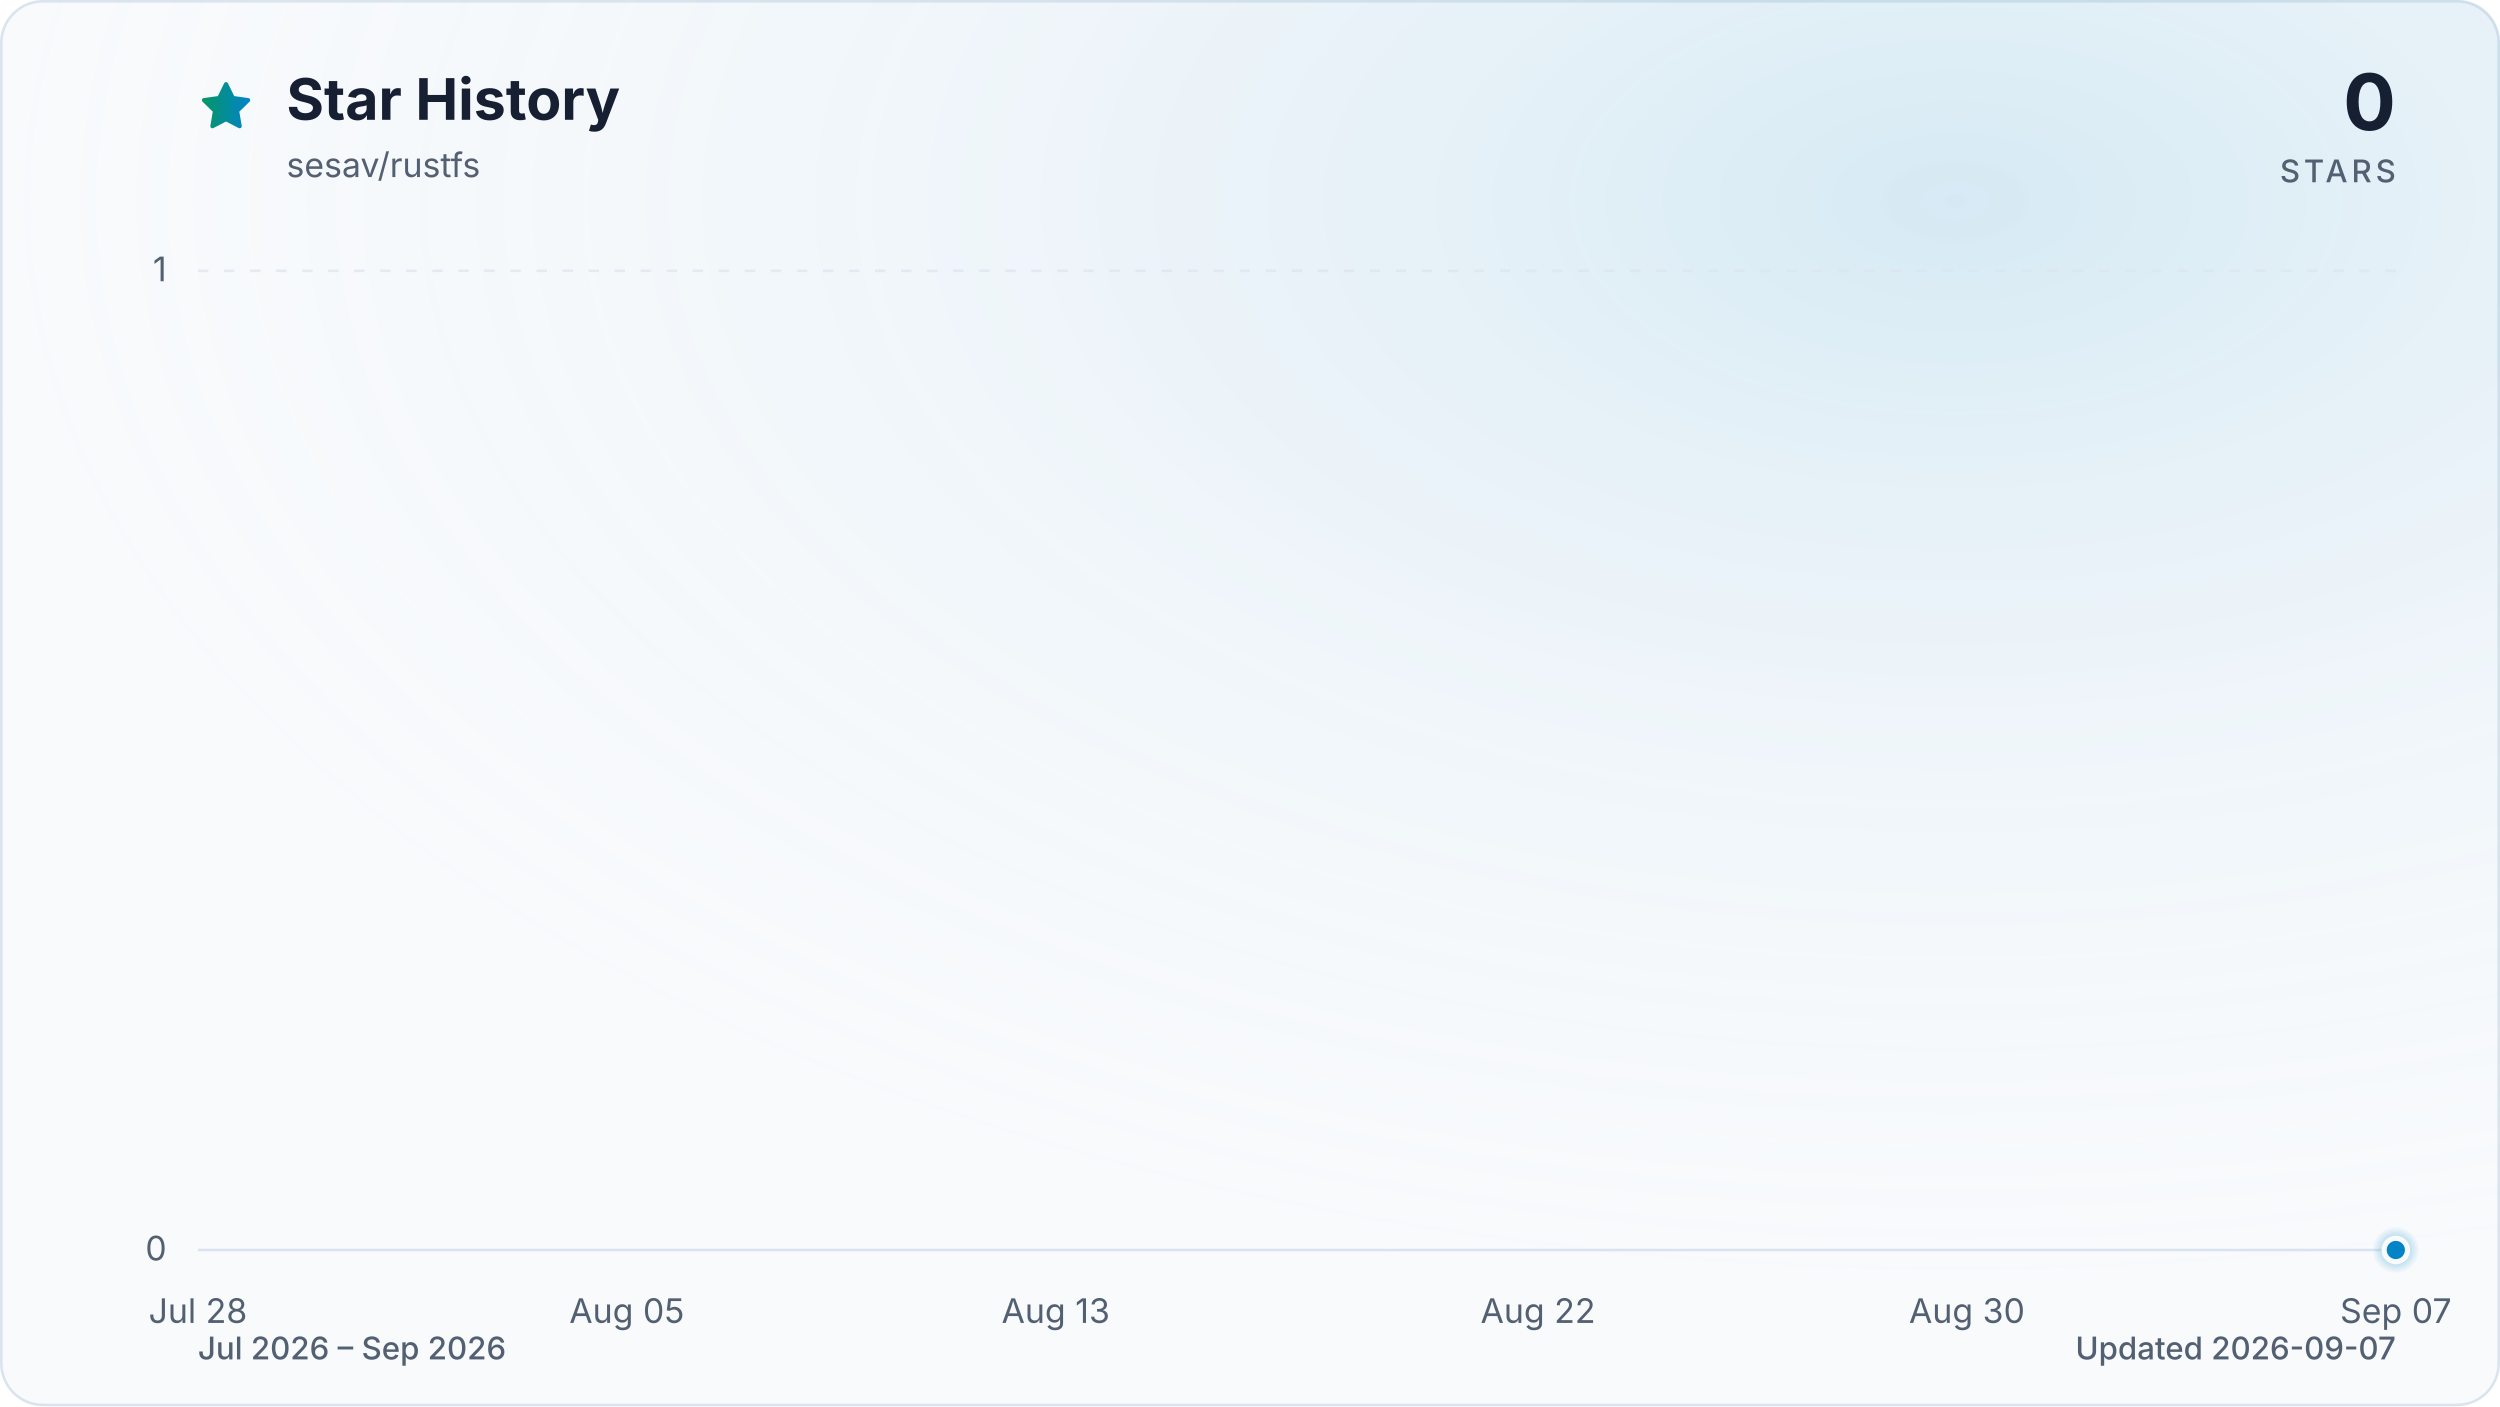
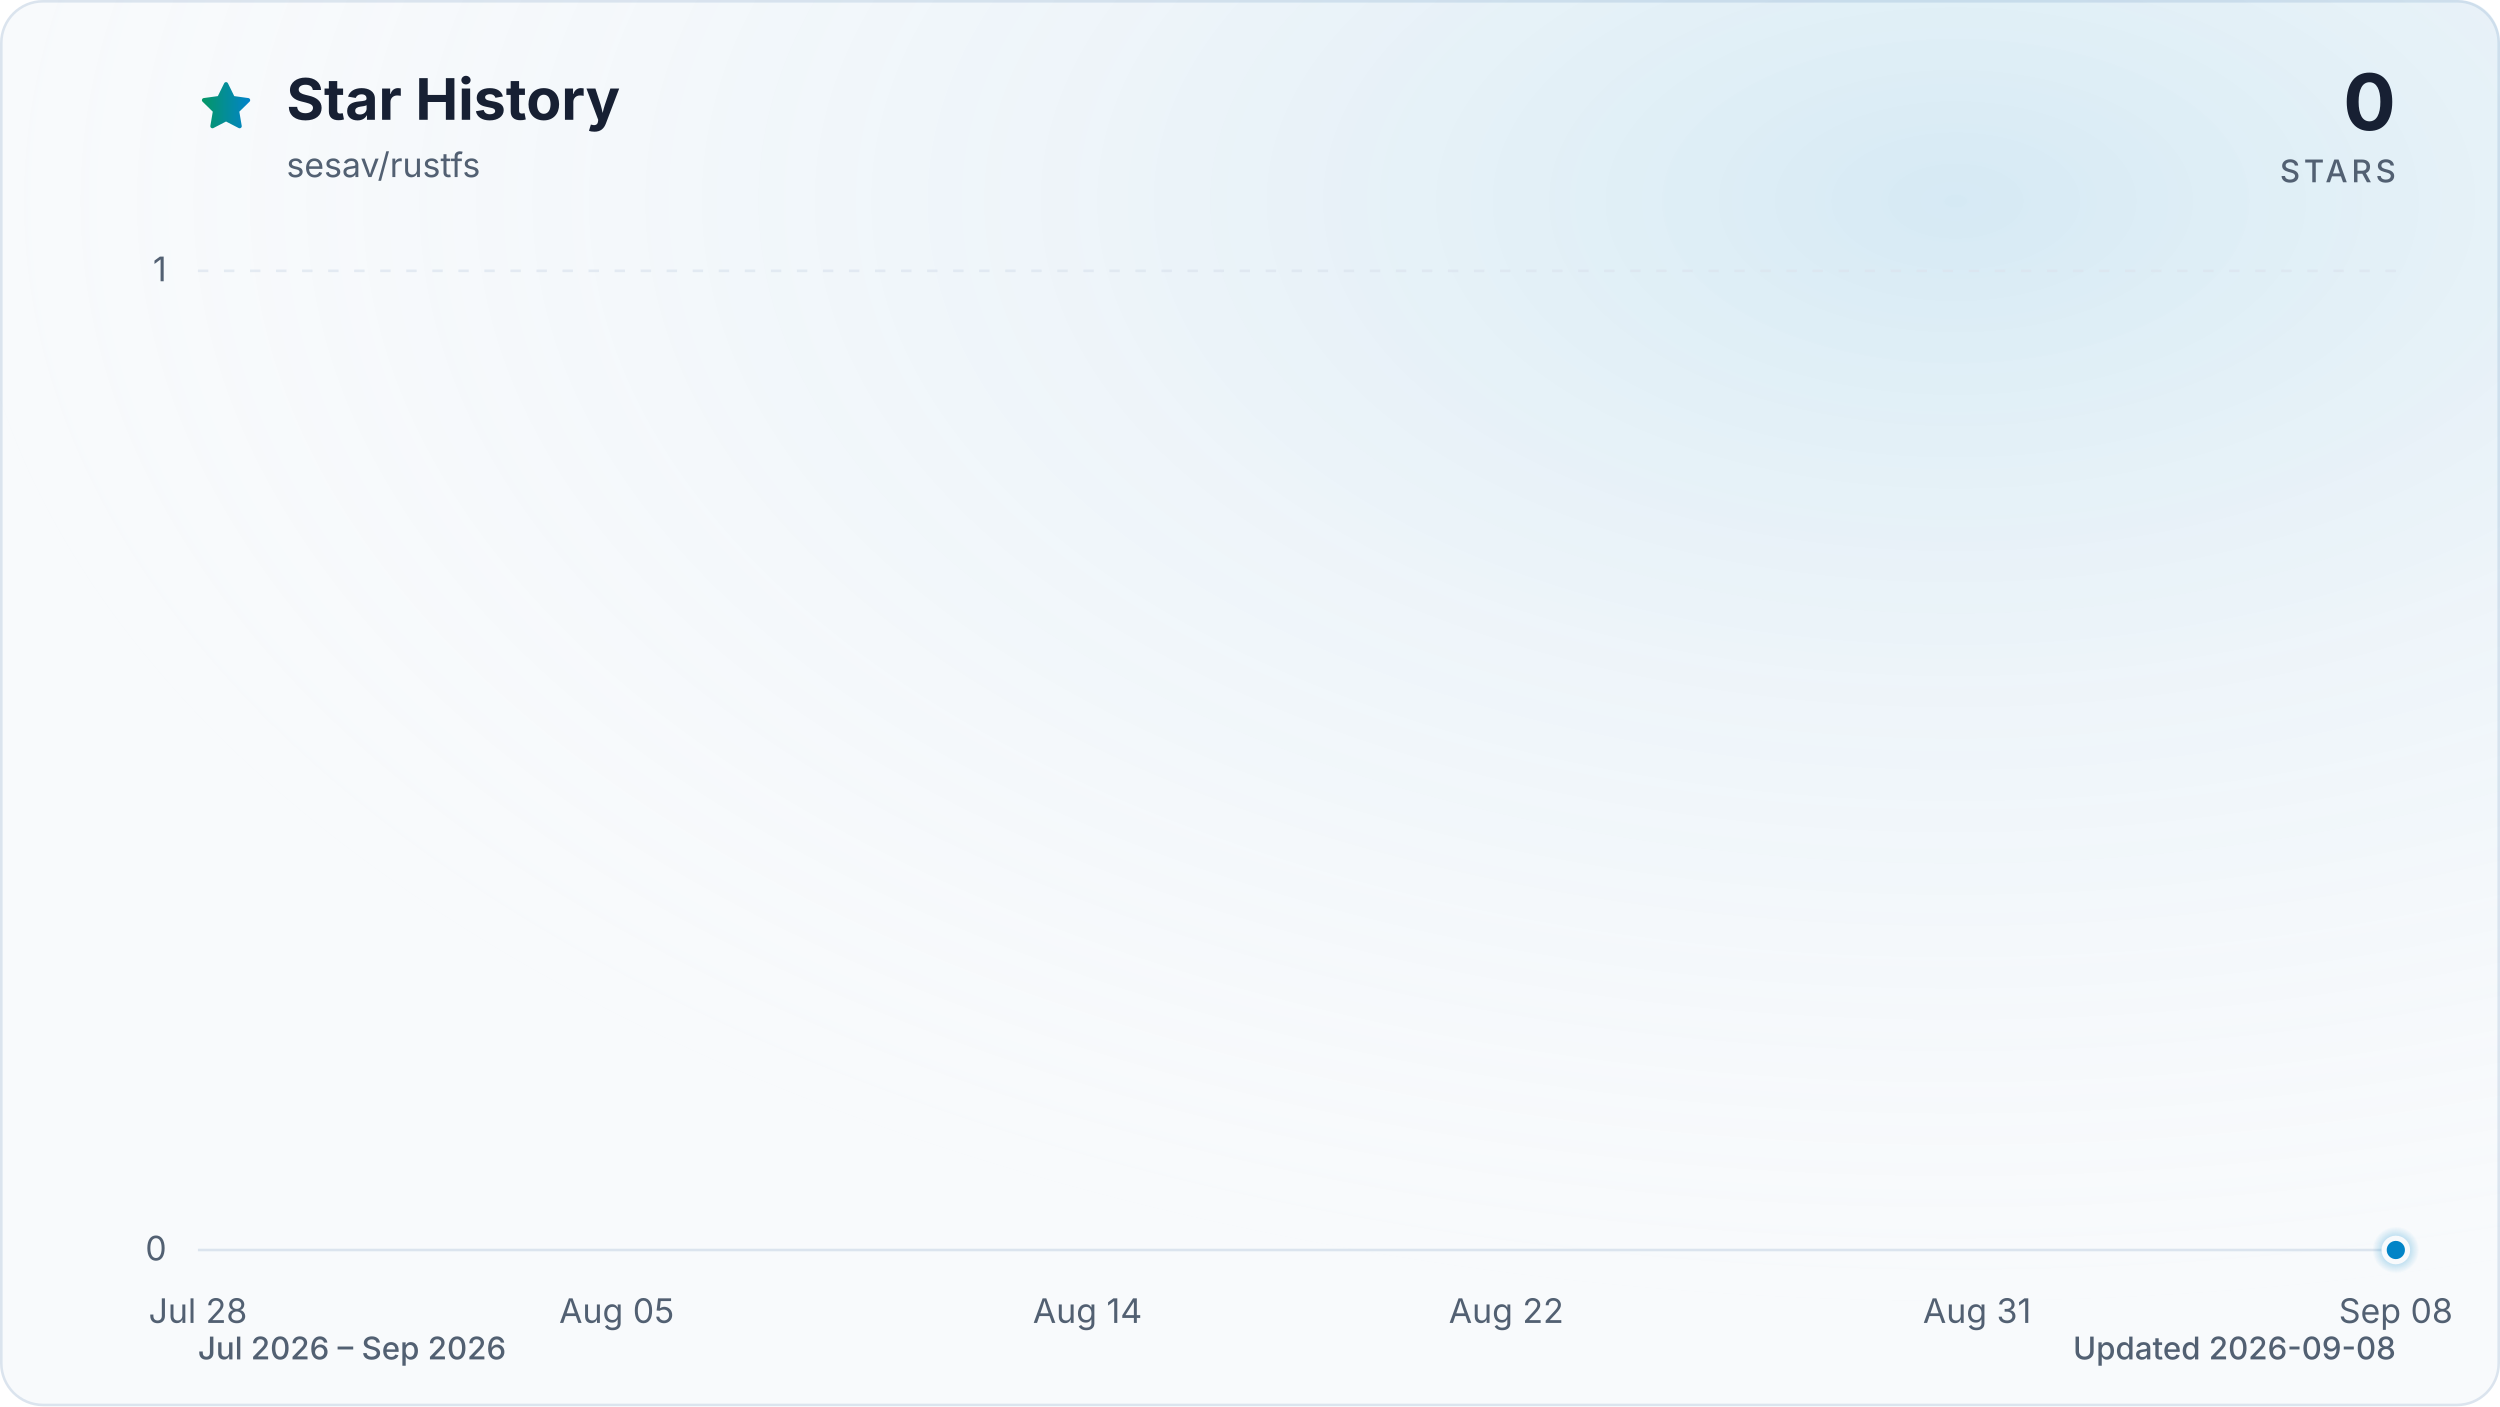
<svg xmlns="http://www.w3.org/2000/svg" viewBox="0 0 960 540" role="img" aria-labelledby="title description" data-style="gradient" data-variant="glow" data-animated="true">
  <defs>
    <linearGradient id="trend" x1="0" y1="0" x2="1" y2="0">
      <stop offset="0%" stop-color="#059669" />
      <stop offset="100%" stop-color="#0284c7" />
    </linearGradient>
    <linearGradient id="area" x1="0" y1="0" x2="0" y2="1">
      <stop offset="0%" stop-color="#059669" stop-opacity="0.30" />
      <stop offset="55%" stop-color="#0284c7" stop-opacity="0.10" />
      <stop offset="100%" stop-color="#0284c7" stop-opacity="0.01" />
    </linearGradient>
    <radialGradient id="marker-halo" cx="50%" cy="50%" r="50%">
      <stop offset="0%" stop-color="#0284c7" stop-opacity="0.55" />
      <stop offset="100%" stop-color="#0284c7" stop-opacity="0" />
    </radialGradient>
    <radialGradient id="surface-glow" cx="78%" cy="14%" r="80%">
      <stop offset="0%" stop-color="#0284c7" stop-opacity="0.14" />
      <stop offset="100%" stop-color="#f8fafc" stop-opacity="0" />
    </radialGradient>
    <filter id="trend-glow" x="-20%" y="-20%" width="140%" height="140%">
      <feGaussianBlur stdDeviation="7" />
    </filter>
  </defs>
  <style>
.trend-enter{transform-box:fill-box;transform-origin:center;animation:trend-enter 520ms cubic-bezier(0.16,1,0.3,1)}
.marker-enter{transform-box:fill-box;transform-origin:center;animation:marker-enter 320ms cubic-bezier(0.16,1,0.3,1) 200ms both}
.marker-pulse{transform-box:fill-box;transform-origin:center;animation:marker-pulse 2.6s ease-out infinite}
@keyframes trend-enter{from{opacity:.35;transform:translateY(10px)}to{opacity:1;transform:translateY(0)}}
@keyframes marker-enter{from{opacity:0;transform:scale(.4)}to{opacity:1;transform:scale(1)}}
@keyframes marker-pulse{0%{opacity:.5;transform:scale(.7)}70%,100%{opacity:0;transform:scale(2.1)}}
@media (prefers-reduced-motion:reduce){.trend-enter,.marker-enter,.marker-pulse{animation:none!important}}
@media (prefers-reduced-motion:reduce){.marker-pulse{opacity:0}}
</style>
  <rect x="0.5" y="0.5" width="959" height="539" fill="#f8fafc" stroke="#dbe4ee" stroke-width="1" rx="16" />
  <rect width="960" height="540" fill="url(#surface-glow)" rx="16" />
  <path d="M12 2.6l2.9 5.9 6.5.9-4.7 4.6 1.1 6.5-5.8-3-5.8 3 1.1-6.5-4.7-4.6 6.5-.9L12 2.6Z" transform="translate(76 30) scale(.9)" fill="url(#trend)" stroke="url(#trend)" stroke-width="1.8" stroke-linejoin="round" aria-hidden="true" />
  <text x="110" y="46" fill="#172033" font-family="ui-sans-serif, system-ui, -apple-system, BlinkMacSystemFont, 'Segoe UI', sans-serif" font-size="22" font-weight="700">Star History</text>
  <text x="110" y="68" fill="#526072" font-family="ui-sans-serif, system-ui, -apple-system, BlinkMacSystemFont, 'Segoe UI', sans-serif" font-size="13">sesav/rustfs</text>
  <text x="920" y="50" fill="#172033" font-family="ui-sans-serif, system-ui, -apple-system, BlinkMacSystemFont, 'Segoe UI', sans-serif" font-size="30" font-weight="700" text-anchor="end">0</text>
  <text x="920" y="70" fill="#526072" font-family="ui-sans-serif, system-ui, -apple-system, BlinkMacSystemFont, 'Segoe UI', sans-serif" font-size="12" font-weight="500" letter-spacing="1.5" text-anchor="end">STARS</text>
  <line x1="76" y1="480.0" x2="920" y2="480.0" stroke="#dbe4ee" stroke-width="1" stroke-dasharray="0" opacity="1" />
  <text x="64" y="484.0" fill="#526072" font-family="ui-sans-serif, system-ui, -apple-system, BlinkMacSystemFont, 'Segoe UI', sans-serif" font-size="13" text-anchor="end">0</text>
  <line x1="76" y1="104.0" x2="920" y2="104.0" stroke="#dbe4ee" stroke-width="1" stroke-dasharray="4 6" opacity="0.7" />
  <text x="64" y="108.0" fill="#526072" font-family="ui-sans-serif, system-ui, -apple-system, BlinkMacSystemFont, 'Segoe UI', sans-serif" font-size="13" text-anchor="end">1</text>
  <text x="76.0" y="508" fill="#526072" font-family="ui-sans-serif, system-ui, -apple-system, BlinkMacSystemFont, 'Segoe UI', sans-serif" font-size="13" text-anchor="middle">Jul 28</text>
-   <text x="240.7" y="508" fill="#526072" font-family="ui-sans-serif, system-ui, -apple-system, BlinkMacSystemFont, 'Segoe UI', sans-serif" font-size="13" text-anchor="middle">Aug 05</text>
-   <text x="405.4" y="508" fill="#526072" font-family="ui-sans-serif, system-ui, -apple-system, BlinkMacSystemFont, 'Segoe UI', sans-serif" font-size="13" text-anchor="middle">Aug 13</text>
-   <text x="590.6" y="508" fill="#526072" font-family="ui-sans-serif, system-ui, -apple-system, BlinkMacSystemFont, 'Segoe UI', sans-serif" font-size="13" text-anchor="middle">Aug 22</text>
-   <text x="755.3" y="508" fill="#526072" font-family="ui-sans-serif, system-ui, -apple-system, BlinkMacSystemFont, 'Segoe UI', sans-serif" font-size="13" text-anchor="middle">Aug 30</text>
-   <text x="920.0" y="508" fill="#526072" font-family="ui-sans-serif, system-ui, -apple-system, BlinkMacSystemFont, 'Segoe UI', sans-serif" font-size="13" text-anchor="middle">Sep 07</text>
+   <text x="236.8" y="508" fill="#526072" font-family="ui-sans-serif, system-ui, -apple-system, BlinkMacSystemFont, 'Segoe UI', sans-serif" font-size="13" text-anchor="middle">Aug 05</text>
+   <text x="417.6" y="508" fill="#526072" font-family="ui-sans-serif, system-ui, -apple-system, BlinkMacSystemFont, 'Segoe UI', sans-serif" font-size="13" text-anchor="middle">Aug 14</text>
+   <text x="578.4" y="508" fill="#526072" font-family="ui-sans-serif, system-ui, -apple-system, BlinkMacSystemFont, 'Segoe UI', sans-serif" font-size="13" text-anchor="middle">Aug 22</text>
+   <text x="759.2" y="508" fill="#526072" font-family="ui-sans-serif, system-ui, -apple-system, BlinkMacSystemFont, 'Segoe UI', sans-serif" font-size="13" text-anchor="middle">Aug 31</text>
+   <text x="920.0" y="508" fill="#526072" font-family="ui-sans-serif, system-ui, -apple-system, BlinkMacSystemFont, 'Segoe UI', sans-serif" font-size="13" text-anchor="middle">Sep 08</text>
  <g class="trend-enter">
-     <path d="M 76.0 480.0 C 82.9 480.0, 89.7 480.0, 96.6 480.0 C 103.4 480.0, 110.3 480.0, 117.2 480.0 C 124.0 480.0, 130.9 480.0, 137.8 480.0 C 144.6 480.0, 151.5 480.0, 158.3 480.0 C 165.2 480.0, 172.1 480.0, 178.9 480.0 C 185.8 480.0, 192.7 480.0, 199.5 480.0 C 206.4 480.0, 213.2 480.0, 220.1 480.0 C 227.0 480.0, 233.8 480.0, 240.7 480.0 C 247.5 480.0, 254.4 480.0, 261.3 480.0 C 268.1 480.0, 275.0 480.0, 281.9 480.0 C 288.7 480.0, 295.6 480.0, 302.4 480.0 C 309.3 480.0, 316.2 480.0, 323.0 480.0 C 329.9 480.0, 336.7 480.0, 343.6 480.0 C 350.5 480.0, 357.3 480.0, 364.2 480.0 C 371.1 480.0, 377.9 480.0, 384.8 480.0 C 391.6 480.0, 398.5 480.0, 405.4 480.0 C 412.2 480.0, 419.1 480.0, 426.0 480.0 C 432.8 480.0, 439.7 480.0, 446.5 480.0 C 453.4 480.0, 460.3 480.0, 467.1 480.0 C 474.0 480.0, 480.8 480.0, 487.7 480.0 C 494.6 480.0, 501.4 480.0, 508.3 480.0 C 515.2 480.0, 522.0 480.0, 528.9 480.0 C 535.7 480.0, 542.6 480.0, 549.5 480.0 C 556.3 480.0, 563.2 480.0, 570.0 480.0 C 576.9 480.0, 583.8 480.0, 590.6 480.0 C 597.5 480.0, 604.4 480.0, 611.2 480.0 C 618.1 480.0, 624.9 480.0, 631.8 480.0 C 638.7 480.0, 645.5 480.0, 652.4 480.0 C 659.3 480.0, 666.1 480.0, 673.0 480.0 C 679.8 480.0, 686.7 480.0, 693.6 480.0 C 700.4 480.0, 707.3 480.0, 714.1 480.0 C 721.0 480.0, 727.9 480.0, 734.7 480.0 C 741.6 480.0, 748.5 480.0, 755.3 480.0 C 762.2 480.0, 769.0 480.0, 775.9 480.0 C 782.8 480.0, 789.6 480.0, 796.5 480.0 C 803.3 480.0, 810.2 480.0, 817.1 480.0 C 823.9 480.0, 830.8 480.0, 837.7 480.0 C 844.5 480.0, 851.4 480.0, 858.2 480.0 C 865.1 480.0, 872.0 480.0, 878.8 480.0 C 885.7 480.0, 892.6 480.0, 899.4 480.0 C 906.3 480.0, 913.1 480.0, 920.0 480.0 L 920.0 480.0 L 76.0 480.0 Z" fill="url(#area)" />
-     <path d="M 76.0 480.0 C 82.9 480.0, 89.7 480.0, 96.6 480.0 C 103.4 480.0, 110.3 480.0, 117.2 480.0 C 124.0 480.0, 130.9 480.0, 137.8 480.0 C 144.6 480.0, 151.5 480.0, 158.3 480.0 C 165.2 480.0, 172.1 480.0, 178.9 480.0 C 185.8 480.0, 192.7 480.0, 199.5 480.0 C 206.4 480.0, 213.2 480.0, 220.1 480.0 C 227.0 480.0, 233.8 480.0, 240.7 480.0 C 247.5 480.0, 254.4 480.0, 261.3 480.0 C 268.1 480.0, 275.0 480.0, 281.9 480.0 C 288.7 480.0, 295.6 480.0, 302.4 480.0 C 309.3 480.0, 316.2 480.0, 323.0 480.0 C 329.9 480.0, 336.7 480.0, 343.6 480.0 C 350.5 480.0, 357.3 480.0, 364.2 480.0 C 371.1 480.0, 377.9 480.0, 384.8 480.0 C 391.6 480.0, 398.5 480.0, 405.4 480.0 C 412.2 480.0, 419.1 480.0, 426.0 480.0 C 432.8 480.0, 439.7 480.0, 446.5 480.0 C 453.4 480.0, 460.3 480.0, 467.1 480.0 C 474.0 480.0, 480.8 480.0, 487.7 480.0 C 494.6 480.0, 501.4 480.0, 508.3 480.0 C 515.2 480.0, 522.0 480.0, 528.9 480.0 C 535.7 480.0, 542.6 480.0, 549.5 480.0 C 556.3 480.0, 563.2 480.0, 570.0 480.0 C 576.9 480.0, 583.8 480.0, 590.6 480.0 C 597.5 480.0, 604.4 480.0, 611.2 480.0 C 618.1 480.0, 624.9 480.0, 631.8 480.0 C 638.7 480.0, 645.5 480.0, 652.4 480.0 C 659.3 480.0, 666.1 480.0, 673.0 480.0 C 679.8 480.0, 686.7 480.0, 693.6 480.0 C 700.4 480.0, 707.3 480.0, 714.1 480.0 C 721.0 480.0, 727.9 480.0, 734.7 480.0 C 741.6 480.0, 748.5 480.0, 755.3 480.0 C 762.2 480.0, 769.0 480.0, 775.9 480.0 C 782.8 480.0, 789.6 480.0, 796.5 480.0 C 803.3 480.0, 810.2 480.0, 817.1 480.0 C 823.9 480.0, 830.8 480.0, 837.7 480.0 C 844.5 480.0, 851.4 480.0, 858.2 480.0 C 865.1 480.0, 872.0 480.0, 878.8 480.0 C 885.7 480.0, 892.6 480.0, 899.4 480.0 C 906.3 480.0, 913.1 480.0, 920.0 480.0" fill="none" stroke="url(#trend)" stroke-width="12" stroke-linecap="round" stroke-linejoin="round" opacity="0.16" filter="url(#trend-glow)" />
-     <path d="M 76.0 480.0 C 82.9 480.0, 89.7 480.0, 96.6 480.0 C 103.4 480.0, 110.3 480.0, 117.2 480.0 C 124.0 480.0, 130.9 480.0, 137.8 480.0 C 144.6 480.0, 151.5 480.0, 158.3 480.0 C 165.2 480.0, 172.1 480.0, 178.9 480.0 C 185.8 480.0, 192.7 480.0, 199.5 480.0 C 206.4 480.0, 213.2 480.0, 220.1 480.0 C 227.0 480.0, 233.8 480.0, 240.7 480.0 C 247.5 480.0, 254.4 480.0, 261.3 480.0 C 268.1 480.0, 275.0 480.0, 281.9 480.0 C 288.7 480.0, 295.6 480.0, 302.4 480.0 C 309.3 480.0, 316.2 480.0, 323.0 480.0 C 329.9 480.0, 336.7 480.0, 343.6 480.0 C 350.5 480.0, 357.3 480.0, 364.2 480.0 C 371.1 480.0, 377.9 480.0, 384.8 480.0 C 391.6 480.0, 398.5 480.0, 405.4 480.0 C 412.2 480.0, 419.1 480.0, 426.0 480.0 C 432.8 480.0, 439.7 480.0, 446.5 480.0 C 453.4 480.0, 460.3 480.0, 467.1 480.0 C 474.0 480.0, 480.8 480.0, 487.7 480.0 C 494.6 480.0, 501.4 480.0, 508.3 480.0 C 515.2 480.0, 522.0 480.0, 528.9 480.0 C 535.7 480.0, 542.6 480.0, 549.5 480.0 C 556.3 480.0, 563.2 480.0, 570.0 480.0 C 576.9 480.0, 583.8 480.0, 590.6 480.0 C 597.5 480.0, 604.4 480.0, 611.2 480.0 C 618.1 480.0, 624.9 480.0, 631.8 480.0 C 638.7 480.0, 645.5 480.0, 652.4 480.0 C 659.3 480.0, 666.1 480.0, 673.0 480.0 C 679.8 480.0, 686.7 480.0, 693.6 480.0 C 700.4 480.0, 707.3 480.0, 714.1 480.0 C 721.0 480.0, 727.9 480.0, 734.7 480.0 C 741.6 480.0, 748.5 480.0, 755.3 480.0 C 762.2 480.0, 769.0 480.0, 775.9 480.0 C 782.8 480.0, 789.6 480.0, 796.5 480.0 C 803.3 480.0, 810.2 480.0, 817.1 480.0 C 823.9 480.0, 830.8 480.0, 837.7 480.0 C 844.5 480.0, 851.4 480.0, 858.2 480.0 C 865.1 480.0, 872.0 480.0, 878.8 480.0 C 885.7 480.0, 892.6 480.0, 899.4 480.0 C 906.3 480.0, 913.1 480.0, 920.0 480.0" fill="none" stroke="url(#trend)" stroke-width="3" stroke-linecap="round" stroke-linejoin="round" />
+     <path d="M 76.0 480.0 C 82.7 480.0, 89.4 480.0, 96.1 480.0 C 102.8 480.0, 109.5 480.0, 116.2 480.0 C 122.9 480.0, 129.6 480.0, 136.3 480.0 C 143.0 480.0, 149.7 480.0, 156.4 480.0 C 163.1 480.0, 169.8 480.0, 176.5 480.0 C 183.2 480.0, 189.9 480.0, 196.6 480.0 C 203.3 480.0, 210.0 480.0, 216.7 480.0 C 223.4 480.0, 230.1 480.0, 236.8 480.0 C 243.5 480.0, 250.2 480.0, 256.9 480.0 C 263.6 480.0, 270.3 480.0, 277.0 480.0 C 283.7 480.0, 290.3 480.0, 297.0 480.0 C 303.7 480.0, 310.4 480.0, 317.1 480.0 C 323.8 480.0, 330.5 480.0, 337.2 480.0 C 343.9 480.0, 350.6 480.0, 357.3 480.0 C 364.0 480.0, 370.7 480.0, 377.4 480.0 C 384.1 480.0, 390.8 480.0, 397.5 480.0 C 404.2 480.0, 410.9 480.0, 417.6 480.0 C 424.3 480.0, 431.0 480.0, 437.7 480.0 C 444.4 480.0, 451.1 480.0, 457.8 480.0 C 464.5 480.0, 471.2 480.0, 477.9 480.0 C 484.6 480.0, 491.3 480.0, 498.0 480.0 C 504.7 480.0, 511.4 480.0, 518.1 480.0 C 524.8 480.0, 531.5 480.0, 538.2 480.0 C 544.9 480.0, 551.6 480.0, 558.3 480.0 C 565.0 480.0, 571.7 480.0, 578.4 480.0 C 585.1 480.0, 591.8 480.0, 598.5 480.0 C 605.2 480.0, 611.9 480.0, 618.6 480.0 C 625.3 480.0, 632.0 480.0, 638.7 480.0 C 645.4 480.0, 652.1 480.0, 658.8 480.0 C 665.5 480.0, 672.2 480.0, 678.9 480.0 C 685.6 480.0, 692.3 480.0, 699.0 480.0 C 705.7 480.0, 712.3 480.0, 719.0 480.0 C 725.7 480.0, 732.4 480.0, 739.1 480.0 C 745.8 480.0, 752.5 480.0, 759.2 480.0 C 765.9 480.0, 772.6 480.0, 779.3 480.0 C 786.0 480.0, 792.7 480.0, 799.4 480.0 C 806.1 480.0, 812.8 480.0, 819.5 480.0 C 826.2 480.0, 832.9 480.0, 839.6 480.0 C 846.3 480.0, 853.0 480.0, 859.7 480.0 C 866.4 480.0, 873.1 480.0, 879.8 480.0 C 886.5 480.0, 893.2 480.0, 899.9 480.0 C 906.6 480.0, 913.3 480.0, 920.0 480.0 L 920.0 480.0 L 76.0 480.0 Z" fill="url(#area)" />
+     <path d="M 76.0 480.0 C 82.7 480.0, 89.4 480.0, 96.1 480.0 C 102.8 480.0, 109.5 480.0, 116.2 480.0 C 122.9 480.0, 129.6 480.0, 136.3 480.0 C 143.0 480.0, 149.7 480.0, 156.4 480.0 C 163.1 480.0, 169.8 480.0, 176.5 480.0 C 183.2 480.0, 189.9 480.0, 196.6 480.0 C 203.3 480.0, 210.0 480.0, 216.7 480.0 C 223.4 480.0, 230.1 480.0, 236.8 480.0 C 243.5 480.0, 250.2 480.0, 256.9 480.0 C 263.6 480.0, 270.3 480.0, 277.0 480.0 C 283.7 480.0, 290.3 480.0, 297.0 480.0 C 303.7 480.0, 310.4 480.0, 317.1 480.0 C 323.8 480.0, 330.5 480.0, 337.2 480.0 C 343.9 480.0, 350.6 480.0, 357.3 480.0 C 364.0 480.0, 370.7 480.0, 377.4 480.0 C 384.1 480.0, 390.8 480.0, 397.5 480.0 C 404.2 480.0, 410.9 480.0, 417.6 480.0 C 424.3 480.0, 431.0 480.0, 437.7 480.0 C 444.4 480.0, 451.1 480.0, 457.8 480.0 C 464.5 480.0, 471.2 480.0, 477.9 480.0 C 484.6 480.0, 491.3 480.0, 498.0 480.0 C 504.7 480.0, 511.4 480.0, 518.1 480.0 C 524.8 480.0, 531.5 480.0, 538.2 480.0 C 544.9 480.0, 551.6 480.0, 558.3 480.0 C 565.0 480.0, 571.7 480.0, 578.4 480.0 C 585.1 480.0, 591.8 480.0, 598.5 480.0 C 605.2 480.0, 611.9 480.0, 618.6 480.0 C 625.3 480.0, 632.0 480.0, 638.7 480.0 C 645.4 480.0, 652.1 480.0, 658.8 480.0 C 665.5 480.0, 672.2 480.0, 678.9 480.0 C 685.6 480.0, 692.3 480.0, 699.0 480.0 C 705.7 480.0, 712.3 480.0, 719.0 480.0 C 725.7 480.0, 732.4 480.0, 739.1 480.0 C 745.8 480.0, 752.5 480.0, 759.2 480.0 C 765.9 480.0, 772.6 480.0, 779.3 480.0 C 786.0 480.0, 792.7 480.0, 799.4 480.0 C 806.1 480.0, 812.8 480.0, 819.5 480.0 C 826.2 480.0, 832.9 480.0, 839.6 480.0 C 846.3 480.0, 853.0 480.0, 859.7 480.0 C 866.4 480.0, 873.1 480.0, 879.8 480.0 C 886.5 480.0, 893.2 480.0, 899.9 480.0 C 906.6 480.0, 913.3 480.0, 920.0 480.0" fill="none" stroke="url(#trend)" stroke-width="12" stroke-linecap="round" stroke-linejoin="round" opacity="0.16" filter="url(#trend-glow)" />
+     <path d="M 76.0 480.0 C 82.7 480.0, 89.4 480.0, 96.1 480.0 C 102.8 480.0, 109.5 480.0, 116.2 480.0 C 122.9 480.0, 129.6 480.0, 136.3 480.0 C 143.0 480.0, 149.7 480.0, 156.4 480.0 C 163.1 480.0, 169.8 480.0, 176.5 480.0 C 183.2 480.0, 189.9 480.0, 196.6 480.0 C 203.3 480.0, 210.0 480.0, 216.7 480.0 C 223.4 480.0, 230.1 480.0, 236.8 480.0 C 243.5 480.0, 250.2 480.0, 256.9 480.0 C 263.6 480.0, 270.3 480.0, 277.0 480.0 C 283.7 480.0, 290.3 480.0, 297.0 480.0 C 303.7 480.0, 310.4 480.0, 317.1 480.0 C 323.8 480.0, 330.5 480.0, 337.2 480.0 C 343.9 480.0, 350.6 480.0, 357.3 480.0 C 364.0 480.0, 370.7 480.0, 377.4 480.0 C 384.1 480.0, 390.8 480.0, 397.5 480.0 C 404.2 480.0, 410.9 480.0, 417.6 480.0 C 424.3 480.0, 431.0 480.0, 437.7 480.0 C 444.4 480.0, 451.1 480.0, 457.8 480.0 C 464.5 480.0, 471.2 480.0, 477.9 480.0 C 484.6 480.0, 491.3 480.0, 498.0 480.0 C 504.7 480.0, 511.4 480.0, 518.1 480.0 C 524.8 480.0, 531.5 480.0, 538.2 480.0 C 544.9 480.0, 551.6 480.0, 558.3 480.0 C 565.0 480.0, 571.7 480.0, 578.4 480.0 C 585.1 480.0, 591.8 480.0, 598.5 480.0 C 605.2 480.0, 611.9 480.0, 618.6 480.0 C 625.3 480.0, 632.0 480.0, 638.7 480.0 C 645.4 480.0, 652.1 480.0, 658.8 480.0 C 665.5 480.0, 672.2 480.0, 678.9 480.0 C 685.6 480.0, 692.3 480.0, 699.0 480.0 C 705.7 480.0, 712.3 480.0, 719.0 480.0 C 725.7 480.0, 732.4 480.0, 739.1 480.0 C 745.8 480.0, 752.5 480.0, 759.2 480.0 C 765.9 480.0, 772.6 480.0, 779.3 480.0 C 786.0 480.0, 792.7 480.0, 799.4 480.0 C 806.1 480.0, 812.8 480.0, 819.5 480.0 C 826.2 480.0, 832.9 480.0, 839.6 480.0 C 846.3 480.0, 853.0 480.0, 859.7 480.0 C 866.4 480.0, 873.1 480.0, 879.8 480.0 C 886.5 480.0, 893.2 480.0, 899.9 480.0 C 906.6 480.0, 913.3 480.0, 920.0 480.0" fill="none" stroke="url(#trend)" stroke-width="3" stroke-linecap="round" stroke-linejoin="round" />
  </g>
  <g class="marker-enter">
    <circle class="marker-pulse" cx="920.0" cy="480.0" r="9" fill="url(#marker-halo)" />
    <circle cx="920.0" cy="480.0" r="4.5" fill="#0284c7" stroke="#f8fafc" stroke-width="2" />
  </g>
  <text x="76" y="522" fill="#526072" font-family="ui-sans-serif, system-ui, -apple-system, BlinkMacSystemFont, 'Segoe UI', sans-serif" font-size="12" font-weight="500">Jul 2026 – Sep 2026</text>
-   <text x="920" y="522" fill="#526072" font-family="ui-sans-serif, system-ui, -apple-system, BlinkMacSystemFont, 'Segoe UI', sans-serif" font-size="12" font-weight="500" text-anchor="end">Updated 2026-09-07</text>
+   <text x="920" y="522" fill="#526072" font-family="ui-sans-serif, system-ui, -apple-system, BlinkMacSystemFont, 'Segoe UI', sans-serif" font-size="12" font-weight="500" text-anchor="end">Updated 2026-09-08</text>
</svg>
